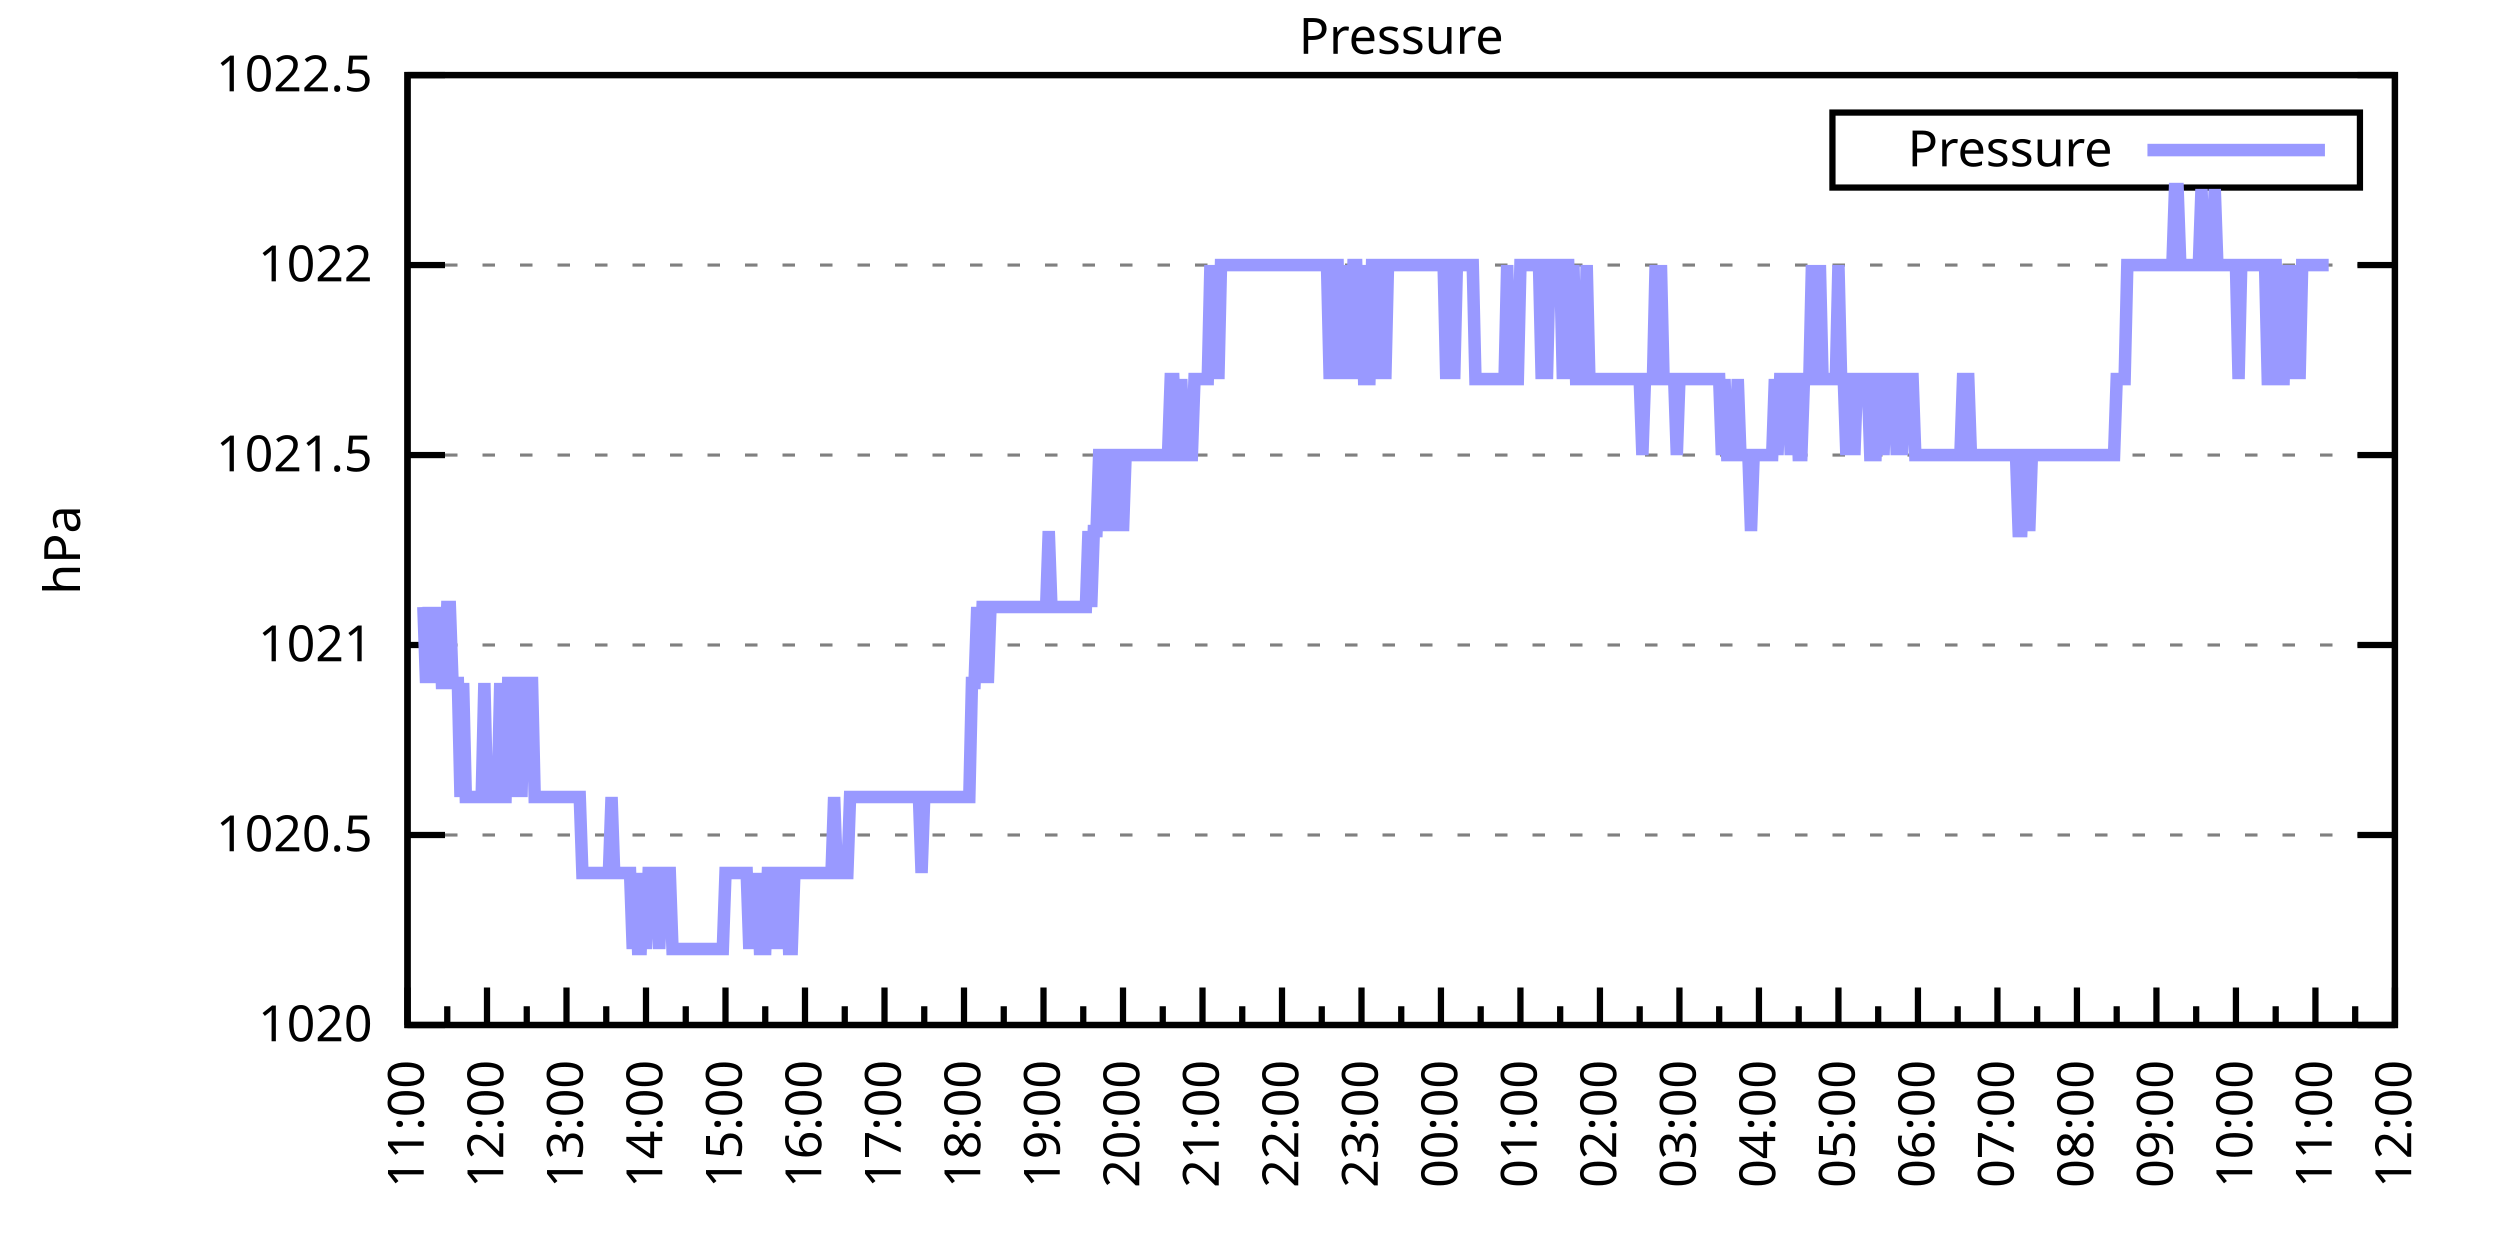
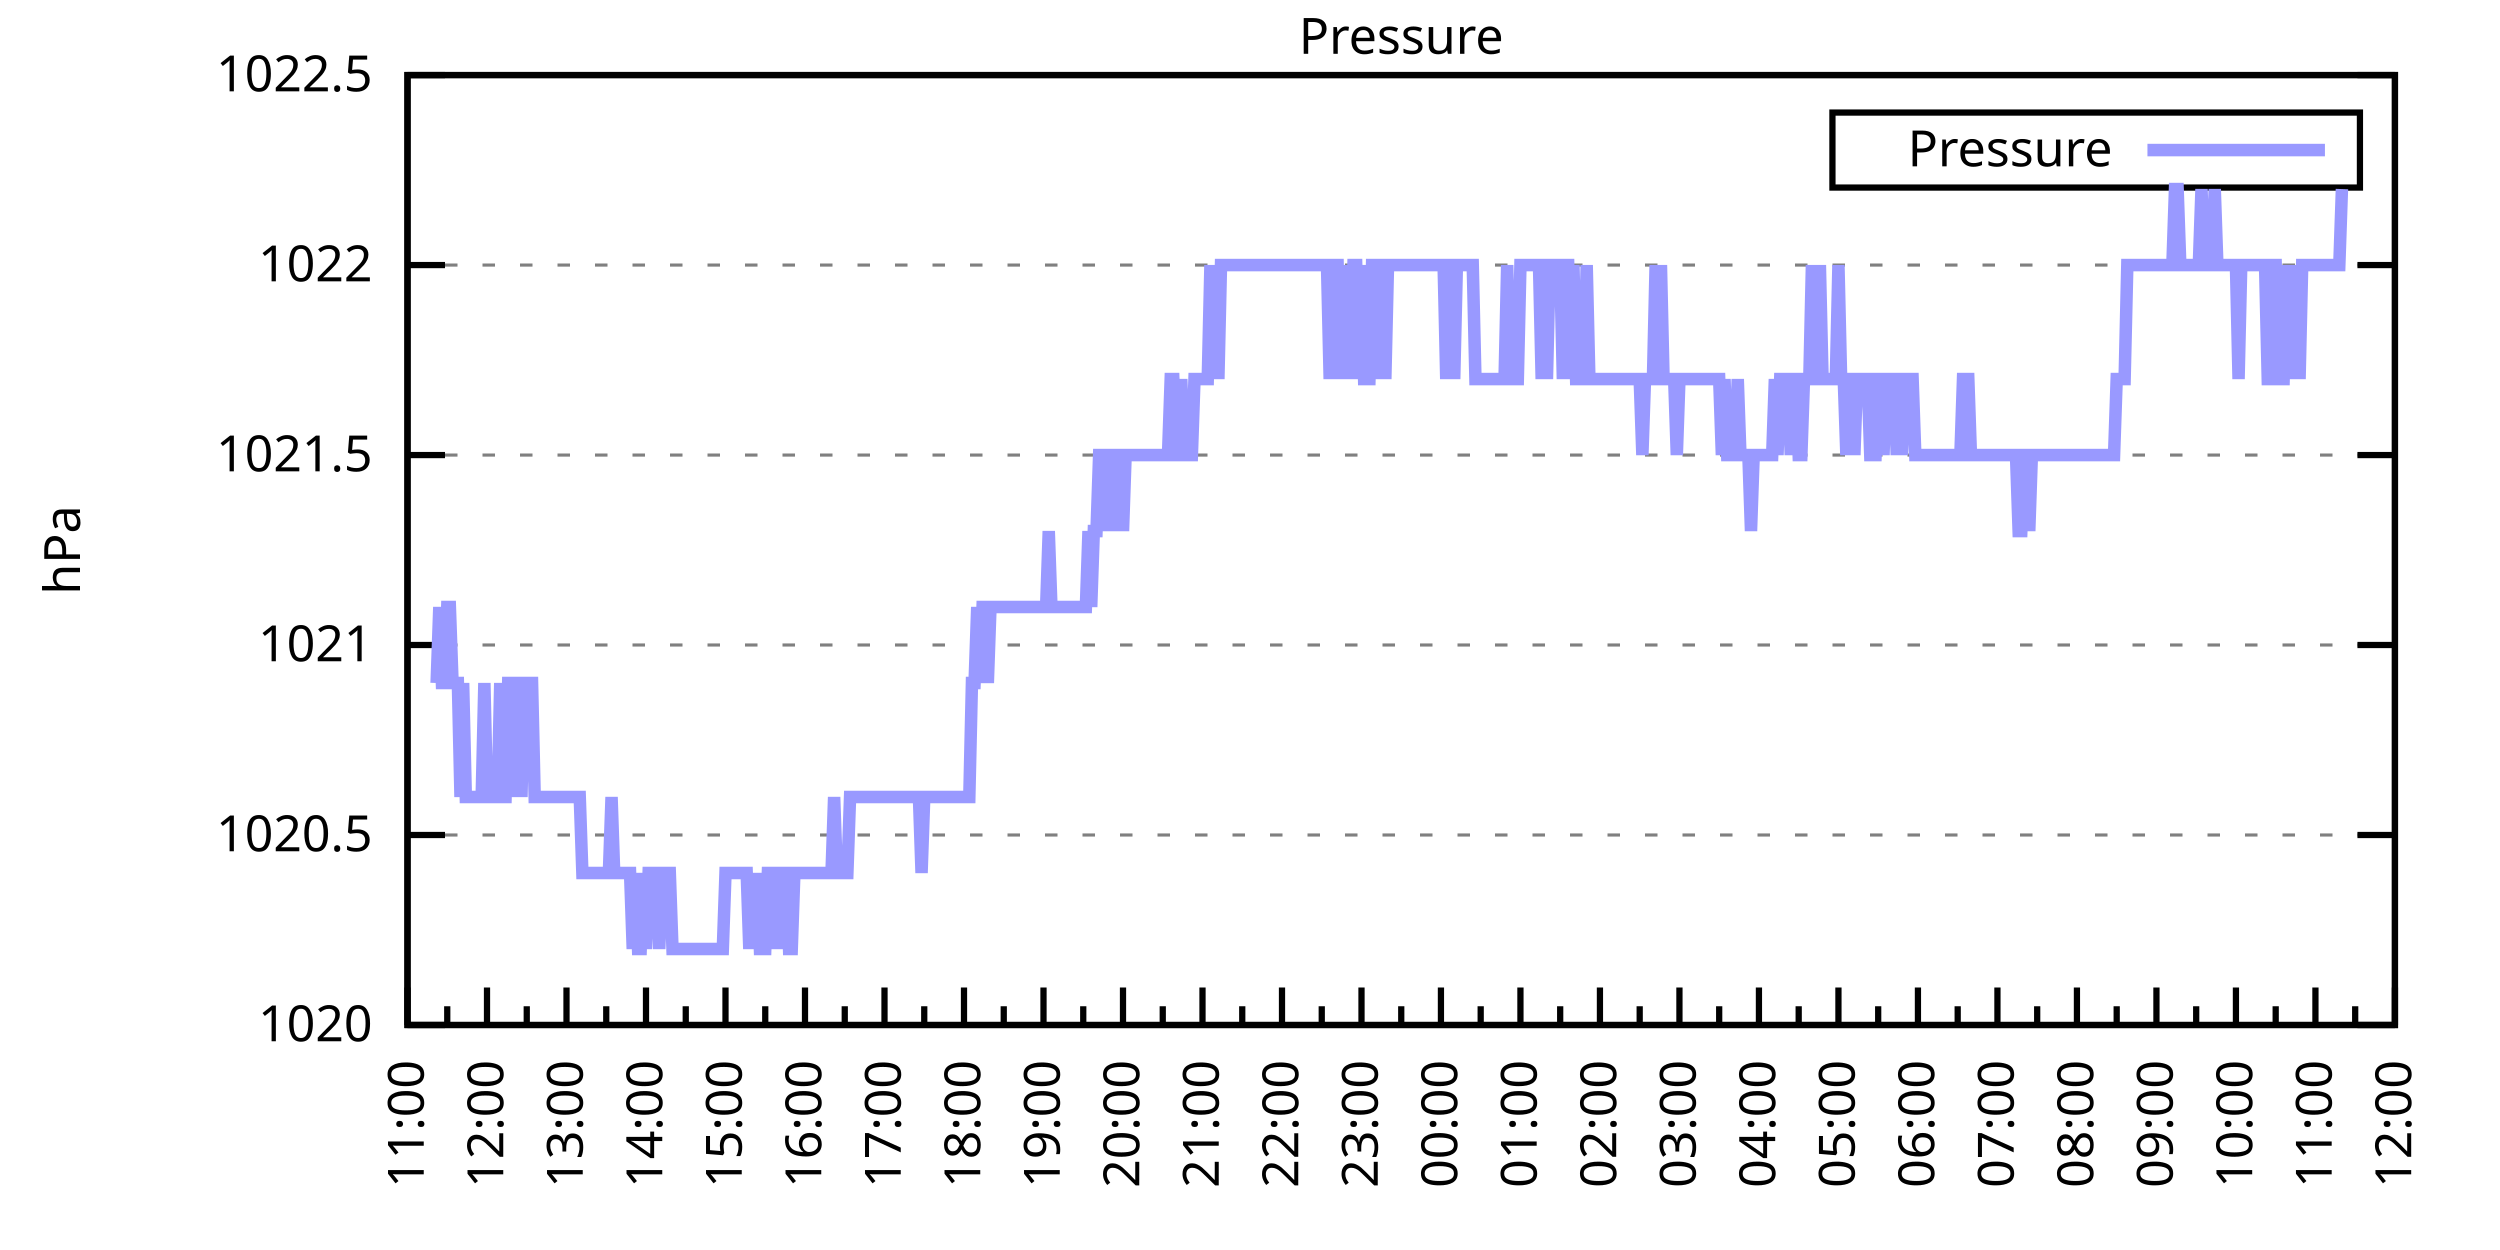
<svg xmlns="http://www.w3.org/2000/svg" xmlns:xlink="http://www.w3.org/1999/xlink" width="400" height="200" viewBox="0 0 400 200">
  <g id="gnuplot_canvas">
    <rect x="0" y="0" width="400" height="200" fill="none" />
    <defs>
      <circle id="gpDot" r="0.5" stroke-width="0.5" stroke="currentColor" />
      <path id="gpPt0" stroke-width="0.333" stroke="currentColor" d="M-1,0 h2 M0,-1 v2" />
      <path id="gpPt1" stroke-width="0.333" stroke="currentColor" d="M-1,-1 L1,1 M1,-1 L-1,1" />
      <path id="gpPt2" stroke-width="0.333" stroke="currentColor" d="M-1,0 L1,0 M0,-1 L0,1 M-1,-1 L1,1 M-1,1 L1,-1" />
      <rect id="gpPt3" stroke-width="0.333" stroke="currentColor" x="-1" y="-1" width="2" height="2" />
      <rect id="gpPt4" stroke-width="0.333" stroke="currentColor" fill="currentColor" x="-1" y="-1" width="2" height="2" />
      <circle id="gpPt5" stroke-width="0.333" stroke="currentColor" cx="0" cy="0" r="1" />
      <use xlink:href="#gpPt5" id="gpPt6" fill="currentColor" stroke="none" />
      <path id="gpPt7" stroke-width="0.333" stroke="currentColor" d="M0,-1.33 L-1.33,0.67 L1.33,0.67 z" />
      <use xlink:href="#gpPt7" id="gpPt8" fill="currentColor" stroke="none" />
      <use xlink:href="#gpPt7" id="gpPt9" stroke="currentColor" transform="rotate(180)" />
      <use xlink:href="#gpPt9" id="gpPt10" fill="currentColor" stroke="none" />
      <use xlink:href="#gpPt3" id="gpPt11" stroke="currentColor" transform="rotate(45)" />
      <use xlink:href="#gpPt11" id="gpPt12" fill="currentColor" stroke="none" />
      <path id="gpPt13" stroke-width="0.333" stroke="currentColor" d="M0,1.330 L1.265,0.411 L0.782,-1.067 L-0.782,-1.076 L-1.265,0.411 z" />
      <use xlink:href="#gpPt13" id="gpPt14" fill="currentColor" stroke="none" />
      <filter id="textbox" filterUnits="objectBoundingBox" x="0" y="0" height="1" width="1">
        <feFlood flood-color="white" flood-opacity="1" result="bgnd" />
        <feComposite in="SourceGraphic" in2="bgnd" operator="atop" />
      </filter>
      <filter id="greybox" filterUnits="objectBoundingBox" x="0" y="0" height="1" width="1">
        <feFlood flood-color="lightgrey" flood-opacity="1" result="grey" />
        <feComposite in="SourceGraphic" in2="grey" operator="atop" />
      </filter>
    </defs>
    <g fill="none" color="white" stroke="currentColor" stroke-width="1.00" stroke-linecap="butt" stroke-linejoin="miter">
</g>
    <g fill="none" color="black" stroke="currentColor" stroke-width="1.00" stroke-linecap="butt" stroke-linejoin="miter">
      <g stroke="none" shape-rendering="crispEdges">
        <polygon fill="rgb(255, 255, 255)" points="65.20,164.00 383.18,164.00 383.18,12.02 65.20,12.02 " />
      </g>
    </g>
    <g fill="none" color="black" stroke="currentColor" stroke-width="1.00" stroke-linecap="butt" stroke-linejoin="miter">
</g>
    <g fill="none" color="black" stroke="black" stroke-width="0.50" stroke-linecap="butt" stroke-linejoin="miter">
</g>
    <g fill="none" color="gray" stroke="currentColor" stroke-width="0.50" stroke-linecap="butt" stroke-linejoin="miter">
      <path stroke="gray" stroke-dasharray="2,4" class="gridline" d="M65.20,164.00 L383.19,164.00  " />
    </g>
    <g fill="none" color="gray" stroke="gray" stroke-width="1.00" stroke-linecap="butt" stroke-linejoin="miter">
</g>
    <g fill="none" color="black" stroke="currentColor" stroke-width="1.00" stroke-linecap="butt" stroke-linejoin="miter">
      <path stroke="black" d="M65.20,164.00 L71.20,164.00 M383.19,164.00 L377.19,164.00  " />
      <g transform="translate(59.60,166.60)" stroke="none" fill="black" font-family="Sans" font-size="8.00" text-anchor="end">
        <text>
          <tspan font-family="Sans"> 1020</tspan>
        </text>
      </g>
    </g>
    <g fill="none" color="black" stroke="currentColor" stroke-width="1.00" stroke-linecap="butt" stroke-linejoin="miter">
</g>
    <g fill="none" color="black" stroke="black" stroke-width="0.50" stroke-linecap="butt" stroke-linejoin="miter">
</g>
    <g fill="none" color="gray" stroke="currentColor" stroke-width="0.50" stroke-linecap="butt" stroke-linejoin="miter">
      <path stroke="gray" stroke-dasharray="2,4" class="gridline" d="M65.20,133.60 L383.19,133.60  " />
    </g>
    <g fill="none" color="gray" stroke="gray" stroke-width="1.00" stroke-linecap="butt" stroke-linejoin="miter">
</g>
    <g fill="none" color="black" stroke="currentColor" stroke-width="1.00" stroke-linecap="butt" stroke-linejoin="miter">
      <path stroke="black" d="M65.20,133.60 L71.20,133.60 M383.19,133.60 L377.19,133.60  " />
      <g transform="translate(59.60,136.20)" stroke="none" fill="black" font-family="Sans" font-size="8.00" text-anchor="end">
        <text>
          <tspan font-family="Sans"> 1020.5</tspan>
        </text>
      </g>
    </g>
    <g fill="none" color="black" stroke="currentColor" stroke-width="1.00" stroke-linecap="butt" stroke-linejoin="miter">
</g>
    <g fill="none" color="black" stroke="black" stroke-width="0.50" stroke-linecap="butt" stroke-linejoin="miter">
</g>
    <g fill="none" color="gray" stroke="currentColor" stroke-width="0.50" stroke-linecap="butt" stroke-linejoin="miter">
      <path stroke="gray" stroke-dasharray="2,4" class="gridline" d="M65.20,103.20 L383.19,103.20  " />
    </g>
    <g fill="none" color="gray" stroke="gray" stroke-width="1.00" stroke-linecap="butt" stroke-linejoin="miter">
</g>
    <g fill="none" color="black" stroke="currentColor" stroke-width="1.00" stroke-linecap="butt" stroke-linejoin="miter">
      <path stroke="black" d="M65.20,103.20 L71.20,103.20 M383.19,103.20 L377.19,103.20  " />
      <g transform="translate(59.60,105.80)" stroke="none" fill="black" font-family="Sans" font-size="8.00" text-anchor="end">
        <text>
          <tspan font-family="Sans"> 1021</tspan>
        </text>
      </g>
    </g>
    <g fill="none" color="black" stroke="currentColor" stroke-width="1.00" stroke-linecap="butt" stroke-linejoin="miter">
</g>
    <g fill="none" color="black" stroke="black" stroke-width="0.50" stroke-linecap="butt" stroke-linejoin="miter">
</g>
    <g fill="none" color="gray" stroke="currentColor" stroke-width="0.50" stroke-linecap="butt" stroke-linejoin="miter">
      <path stroke="gray" stroke-dasharray="2,4" class="gridline" d="M65.20,72.81 L383.19,72.81  " />
    </g>
    <g fill="none" color="gray" stroke="gray" stroke-width="1.00" stroke-linecap="butt" stroke-linejoin="miter">
</g>
    <g fill="none" color="black" stroke="currentColor" stroke-width="1.00" stroke-linecap="butt" stroke-linejoin="miter">
      <path stroke="black" d="M65.20,72.81 L71.20,72.81 M383.19,72.81 L377.19,72.81  " />
      <g transform="translate(59.60,75.41)" stroke="none" fill="black" font-family="Sans" font-size="8.00" text-anchor="end">
        <text>
          <tspan font-family="Sans"> 1021.5</tspan>
        </text>
      </g>
    </g>
    <g fill="none" color="black" stroke="currentColor" stroke-width="1.00" stroke-linecap="butt" stroke-linejoin="miter">
</g>
    <g fill="none" color="black" stroke="black" stroke-width="0.50" stroke-linecap="butt" stroke-linejoin="miter">
</g>
    <g fill="none" color="gray" stroke="currentColor" stroke-width="0.50" stroke-linecap="butt" stroke-linejoin="miter">
      <path stroke="gray" stroke-dasharray="2,4" class="gridline" d="M65.20,42.41 L383.19,42.41  " />
    </g>
    <g fill="none" color="gray" stroke="gray" stroke-width="1.00" stroke-linecap="butt" stroke-linejoin="miter">
</g>
    <g fill="none" color="black" stroke="currentColor" stroke-width="1.00" stroke-linecap="butt" stroke-linejoin="miter">
      <path stroke="black" d="M65.20,42.41 L71.20,42.41 M383.19,42.41 L377.19,42.41  " />
      <g transform="translate(59.60,45.01)" stroke="none" fill="black" font-family="Sans" font-size="8.00" text-anchor="end">
        <text>
          <tspan font-family="Sans"> 1022</tspan>
        </text>
      </g>
    </g>
    <g fill="none" color="black" stroke="currentColor" stroke-width="1.00" stroke-linecap="butt" stroke-linejoin="miter">
</g>
    <g fill="none" color="black" stroke="black" stroke-width="0.50" stroke-linecap="butt" stroke-linejoin="miter">
</g>
    <g fill="none" color="gray" stroke="currentColor" stroke-width="0.50" stroke-linecap="butt" stroke-linejoin="miter">
      <path stroke="gray" stroke-dasharray="2,4" class="gridline" d="M65.20,12.01 L383.19,12.01  " />
    </g>
    <g fill="none" color="gray" stroke="gray" stroke-width="1.00" stroke-linecap="butt" stroke-linejoin="miter">
</g>
    <g fill="none" color="black" stroke="currentColor" stroke-width="1.00" stroke-linecap="butt" stroke-linejoin="miter">
      <path stroke="black" d="M65.20,12.01 L71.20,12.01 M383.19,12.01 L377.19,12.01  " />
      <g transform="translate(59.60,14.61)" stroke="none" fill="black" font-family="Sans" font-size="8.00" text-anchor="end">
        <text>
          <tspan font-family="Sans"> 1022.5</tspan>
        </text>
      </g>
    </g>
    <g fill="none" color="black" stroke="currentColor" stroke-width="1.00" stroke-linecap="butt" stroke-linejoin="miter">
      <path stroke="black" d="M65.20,164.00 L65.20,158.00  " />
      <g transform="translate(67.80,169.60) rotate(270)" stroke="none" fill="black" font-family="Sans" font-size="8.00" text-anchor="end">
        <text>
          <tspan font-family="Sans">11:00</tspan>
        </text>
      </g>
    </g>
    <g fill="none" color="black" stroke="currentColor" stroke-width="1.00" stroke-linecap="butt" stroke-linejoin="miter">
      <path stroke="black" d="M71.56,164.00 L71.56,161.00 M77.92,164.00 L77.92,158.00  " />
      <g transform="translate(80.52,169.60) rotate(270)" stroke="none" fill="black" font-family="Sans" font-size="8.00" text-anchor="end">
        <text>
          <tspan font-family="Sans">12:00</tspan>
        </text>
      </g>
    </g>
    <g fill="none" color="black" stroke="currentColor" stroke-width="1.00" stroke-linecap="butt" stroke-linejoin="miter">
      <path stroke="black" d="M84.28,164.00 L84.28,161.00 M90.64,164.00 L90.64,158.00  " />
      <g transform="translate(93.24,169.60) rotate(270)" stroke="none" fill="black" font-family="Sans" font-size="8.00" text-anchor="end">
        <text>
          <tspan font-family="Sans">13:00</tspan>
        </text>
      </g>
    </g>
    <g fill="none" color="black" stroke="currentColor" stroke-width="1.00" stroke-linecap="butt" stroke-linejoin="miter">
      <path stroke="black" d="M97.00,164.00 L97.00,161.00 M103.36,164.00 L103.36,158.00  " />
      <g transform="translate(105.96,169.60) rotate(270)" stroke="none" fill="black" font-family="Sans" font-size="8.00" text-anchor="end">
        <text>
          <tspan font-family="Sans">14:00</tspan>
        </text>
      </g>
    </g>
    <g fill="none" color="black" stroke="currentColor" stroke-width="1.00" stroke-linecap="butt" stroke-linejoin="miter">
      <path stroke="black" d="M109.72,164.00 L109.72,161.00 M116.08,164.00 L116.08,158.00  " />
      <g transform="translate(118.68,169.60) rotate(270)" stroke="none" fill="black" font-family="Sans" font-size="8.00" text-anchor="end">
        <text>
          <tspan font-family="Sans">15:00</tspan>
        </text>
      </g>
    </g>
    <g fill="none" color="black" stroke="currentColor" stroke-width="1.00" stroke-linecap="butt" stroke-linejoin="miter">
      <path stroke="black" d="M122.44,164.00 L122.44,161.00 M128.80,164.00 L128.80,158.00  " />
      <g transform="translate(131.40,169.60) rotate(270)" stroke="none" fill="black" font-family="Sans" font-size="8.00" text-anchor="end">
        <text>
          <tspan font-family="Sans">16:00</tspan>
        </text>
      </g>
    </g>
    <g fill="none" color="black" stroke="currentColor" stroke-width="1.00" stroke-linecap="butt" stroke-linejoin="miter">
      <path stroke="black" d="M135.16,164.00 L135.16,161.00 M141.52,164.00 L141.52,158.00  " />
      <g transform="translate(144.12,169.60) rotate(270)" stroke="none" fill="black" font-family="Sans" font-size="8.00" text-anchor="end">
        <text>
          <tspan font-family="Sans">17:00</tspan>
        </text>
      </g>
    </g>
    <g fill="none" color="black" stroke="currentColor" stroke-width="1.00" stroke-linecap="butt" stroke-linejoin="miter">
      <path stroke="black" d="M147.88,164.00 L147.88,161.00 M154.24,164.00 L154.24,158.00  " />
      <g transform="translate(156.84,169.60) rotate(270)" stroke="none" fill="black" font-family="Sans" font-size="8.00" text-anchor="end">
        <text>
          <tspan font-family="Sans">18:00</tspan>
        </text>
      </g>
    </g>
    <g fill="none" color="black" stroke="currentColor" stroke-width="1.00" stroke-linecap="butt" stroke-linejoin="miter">
      <path stroke="black" d="M160.60,164.00 L160.60,161.00 M166.96,164.00 L166.96,158.00  " />
      <g transform="translate(169.56,169.60) rotate(270)" stroke="none" fill="black" font-family="Sans" font-size="8.00" text-anchor="end">
        <text>
          <tspan font-family="Sans">19:00</tspan>
        </text>
      </g>
    </g>
    <g fill="none" color="black" stroke="currentColor" stroke-width="1.00" stroke-linecap="butt" stroke-linejoin="miter">
      <path stroke="black" d="M173.32,164.00 L173.32,161.00 M179.68,164.00 L179.68,158.00  " />
      <g transform="translate(182.28,169.60) rotate(270)" stroke="none" fill="black" font-family="Sans" font-size="8.00" text-anchor="end">
        <text>
          <tspan font-family="Sans">20:00</tspan>
        </text>
      </g>
    </g>
    <g fill="none" color="black" stroke="currentColor" stroke-width="1.00" stroke-linecap="butt" stroke-linejoin="miter">
      <path stroke="black" d="M186.04,164.00 L186.04,161.00 M192.40,164.00 L192.40,158.00  " />
      <g transform="translate(195.00,169.60) rotate(270)" stroke="none" fill="black" font-family="Sans" font-size="8.00" text-anchor="end">
        <text>
          <tspan font-family="Sans">21:00</tspan>
        </text>
      </g>
    </g>
    <g fill="none" color="black" stroke="currentColor" stroke-width="1.00" stroke-linecap="butt" stroke-linejoin="miter">
      <path stroke="black" d="M198.76,164.00 L198.76,161.00 M205.12,164.00 L205.12,158.00  " />
      <g transform="translate(207.72,169.60) rotate(270)" stroke="none" fill="black" font-family="Sans" font-size="8.00" text-anchor="end">
        <text>
          <tspan font-family="Sans">22:00</tspan>
        </text>
      </g>
    </g>
    <g fill="none" color="black" stroke="currentColor" stroke-width="1.00" stroke-linecap="butt" stroke-linejoin="miter">
      <path stroke="black" d="M211.48,164.00 L211.48,161.00 M217.84,164.00 L217.84,158.00  " />
      <g transform="translate(220.44,169.60) rotate(270)" stroke="none" fill="black" font-family="Sans" font-size="8.00" text-anchor="end">
        <text>
          <tspan font-family="Sans">23:00</tspan>
        </text>
      </g>
    </g>
    <g fill="none" color="black" stroke="currentColor" stroke-width="1.00" stroke-linecap="butt" stroke-linejoin="miter">
      <path stroke="black" d="M224.20,164.00 L224.20,161.00 M230.55,164.00 L230.55,158.00  " />
      <g transform="translate(233.15,169.60) rotate(270)" stroke="none" fill="black" font-family="Sans" font-size="8.00" text-anchor="end">
        <text>
          <tspan font-family="Sans">00:00</tspan>
        </text>
      </g>
    </g>
    <g fill="none" color="black" stroke="currentColor" stroke-width="1.00" stroke-linecap="butt" stroke-linejoin="miter">
      <path stroke="black" d="M236.91,164.00 L236.91,161.00 M243.27,164.00 L243.27,158.00  " />
      <g transform="translate(245.87,169.60) rotate(270)" stroke="none" fill="black" font-family="Sans" font-size="8.00" text-anchor="end">
        <text>
          <tspan font-family="Sans">01:00</tspan>
        </text>
      </g>
    </g>
    <g fill="none" color="black" stroke="currentColor" stroke-width="1.00" stroke-linecap="butt" stroke-linejoin="miter">
      <path stroke="black" d="M249.63,164.00 L249.63,161.00 M255.99,164.00 L255.99,158.00  " />
      <g transform="translate(258.59,169.60) rotate(270)" stroke="none" fill="black" font-family="Sans" font-size="8.00" text-anchor="end">
        <text>
          <tspan font-family="Sans">02:00</tspan>
        </text>
      </g>
    </g>
    <g fill="none" color="black" stroke="currentColor" stroke-width="1.00" stroke-linecap="butt" stroke-linejoin="miter">
      <path stroke="black" d="M262.35,164.00 L262.35,161.00 M268.71,164.00 L268.71,158.00  " />
      <g transform="translate(271.31,169.60) rotate(270)" stroke="none" fill="black" font-family="Sans" font-size="8.00" text-anchor="end">
        <text>
          <tspan font-family="Sans">03:00</tspan>
        </text>
      </g>
    </g>
    <g fill="none" color="black" stroke="currentColor" stroke-width="1.00" stroke-linecap="butt" stroke-linejoin="miter">
      <path stroke="black" d="M275.07,164.00 L275.07,161.00 M281.43,164.00 L281.43,158.00  " />
      <g transform="translate(284.03,169.60) rotate(270)" stroke="none" fill="black" font-family="Sans" font-size="8.00" text-anchor="end">
        <text>
          <tspan font-family="Sans">04:00</tspan>
        </text>
      </g>
    </g>
    <g fill="none" color="black" stroke="currentColor" stroke-width="1.00" stroke-linecap="butt" stroke-linejoin="miter">
      <path stroke="black" d="M287.79,164.00 L287.79,161.00 M294.15,164.00 L294.15,158.00  " />
      <g transform="translate(296.75,169.60) rotate(270)" stroke="none" fill="black" font-family="Sans" font-size="8.00" text-anchor="end">
        <text>
          <tspan font-family="Sans">05:00</tspan>
        </text>
      </g>
    </g>
    <g fill="none" color="black" stroke="currentColor" stroke-width="1.00" stroke-linecap="butt" stroke-linejoin="miter">
      <path stroke="black" d="M300.51,164.00 L300.51,161.00 M306.87,164.00 L306.87,158.00  " />
      <g transform="translate(309.47,169.60) rotate(270)" stroke="none" fill="black" font-family="Sans" font-size="8.00" text-anchor="end">
        <text>
          <tspan font-family="Sans">06:00</tspan>
        </text>
      </g>
    </g>
    <g fill="none" color="black" stroke="currentColor" stroke-width="1.00" stroke-linecap="butt" stroke-linejoin="miter">
      <path stroke="black" d="M313.23,164.00 L313.23,161.00 M319.59,164.00 L319.59,158.00  " />
      <g transform="translate(322.19,169.60) rotate(270)" stroke="none" fill="black" font-family="Sans" font-size="8.00" text-anchor="end">
        <text>
          <tspan font-family="Sans">07:00</tspan>
        </text>
      </g>
    </g>
    <g fill="none" color="black" stroke="currentColor" stroke-width="1.00" stroke-linecap="butt" stroke-linejoin="miter">
      <path stroke="black" d="M325.95,164.00 L325.95,161.00 M332.31,164.00 L332.31,158.00  " />
      <g transform="translate(334.91,169.60) rotate(270)" stroke="none" fill="black" font-family="Sans" font-size="8.00" text-anchor="end">
        <text>
          <tspan font-family="Sans">08:00</tspan>
        </text>
      </g>
    </g>
    <g fill="none" color="black" stroke="currentColor" stroke-width="1.00" stroke-linecap="butt" stroke-linejoin="miter">
      <path stroke="black" d="M338.67,164.00 L338.67,161.00 M345.03,164.00 L345.03,158.00  " />
      <g transform="translate(347.63,169.60) rotate(270)" stroke="none" fill="black" font-family="Sans" font-size="8.00" text-anchor="end">
        <text>
          <tspan font-family="Sans">09:00</tspan>
        </text>
      </g>
    </g>
    <g fill="none" color="black" stroke="currentColor" stroke-width="1.00" stroke-linecap="butt" stroke-linejoin="miter">
      <path stroke="black" d="M351.39,164.00 L351.39,161.00 M357.75,164.00 L357.75,158.00  " />
      <g transform="translate(360.35,169.60) rotate(270)" stroke="none" fill="black" font-family="Sans" font-size="8.00" text-anchor="end">
        <text>
          <tspan font-family="Sans">10:00</tspan>
        </text>
      </g>
    </g>
    <g fill="none" color="black" stroke="currentColor" stroke-width="1.00" stroke-linecap="butt" stroke-linejoin="miter">
      <path stroke="black" d="M364.11,164.00 L364.11,161.00 M370.47,164.00 L370.47,158.00  " />
      <g transform="translate(373.07,169.60) rotate(270)" stroke="none" fill="black" font-family="Sans" font-size="8.00" text-anchor="end">
        <text>
          <tspan font-family="Sans">11:00</tspan>
        </text>
      </g>
    </g>
    <g fill="none" color="black" stroke="currentColor" stroke-width="1.00" stroke-linecap="butt" stroke-linejoin="miter">
      <path stroke="black" d="M376.83,164.00 L376.83,161.00 M383.19,164.00 L383.19,158.00  " />
      <g transform="translate(385.79,169.60) rotate(270)" stroke="none" fill="black" font-family="Sans" font-size="8.00" text-anchor="end">
        <text>
          <tspan font-family="Sans">12:00</tspan>
        </text>
      </g>
    </g>
    <g fill="none" color="black" stroke="currentColor" stroke-width="1.00" stroke-linecap="butt" stroke-linejoin="miter">
</g>
    <g fill="none" color="black" stroke="currentColor" stroke-width="1.00" stroke-linecap="butt" stroke-linejoin="miter">
      <path stroke="black" d="M65.20,12.01 L65.20,164.00 L383.19,164.00 L383.19,12.01 L65.20,12.01 Z  " />
    </g>
    <g fill="none" color="black" stroke="currentColor" stroke-width="1.00" stroke-linecap="butt" stroke-linejoin="miter">
      <g transform="translate(12.80,88.01) rotate(270)" stroke="none" fill="black" font-family="Sans" font-size="8.00" text-anchor="middle">
        <text>
          <tspan font-family="Sans">hPa</tspan>
        </text>
      </g>
    </g>
    <g fill="none" color="black" stroke="currentColor" stroke-width="1.00" stroke-linecap="butt" stroke-linejoin="miter">
</g>
    <g fill="none" color="black" stroke="currentColor" stroke-width="1.00" stroke-linecap="butt" stroke-linejoin="miter">
      <path stroke="black" d="M293.19,30.01 L293.19,18.01 L377.59,18.01 L377.59,30.01 L293.19,30.01 Z  " />
    </g>
    <g id="Pressure_plot_1">
      <g fill="none" color="white" stroke="black" stroke-width="2.00" stroke-linecap="butt" stroke-linejoin="miter">
</g>
      <g fill="none" color="black" stroke="currentColor" stroke-width="2.00" stroke-linecap="butt" stroke-linejoin="miter">
        <g transform="translate(337.99,26.61)" stroke="none" fill="black" font-family="Sans" font-size="8.00" text-anchor="end">
          <text>
            <tspan font-family="Sans">Pressure</tspan>
          </text>
        </g>
      </g>
      <g fill="none" color="black" stroke="currentColor" stroke-width="2.00" stroke-linecap="butt" stroke-linejoin="miter">
-         <path stroke="rgb(153, 153, 255)" d="M343.59,24.01 L371.99,24.01 M67.74,97.12 L68.17,109.28 L68.59,97.12 L69.02,109.28 L69.44,97.12 L69.86,109.28   L70.29,97.12 L70.71,109.28 L71.14,109.28 L71.56,97.12 L71.98,97.12 L72.41,109.28 L72.83,109.28 L73.26,109.28   L73.68,127.52 L74.10,109.28 L74.53,127.52 L74.95,127.52 L75.38,127.52 L75.80,127.52 L76.22,127.52 L76.65,127.52   L77.07,127.52 L77.50,109.28 L77.92,127.52 L78.34,127.52 L78.77,127.52 L79.19,127.52 L79.62,127.52 L80.04,109.28   L80.46,127.52 L80.89,127.52 L81.31,109.28 L81.74,109.28 L82.16,109.28 L82.58,127.52 L83.01,109.28 L83.43,127.52   L83.86,109.28 L84.28,109.28 L84.70,109.28 L85.13,109.28 L85.55,127.52 L85.98,127.52 L86.40,127.52 L86.82,127.52   L87.25,127.52 L87.67,127.52 L88.10,127.52 L88.52,127.52 L88.94,127.52 L89.37,127.52 L89.79,127.52 L90.22,127.52   L90.64,127.52 L91.06,127.52 L91.49,127.52 L91.91,127.52 L92.34,127.52 L92.76,127.52 L93.18,139.68 L93.61,139.68   L94.03,139.68 L94.46,139.68 L94.88,139.68 L95.30,139.68 L95.73,139.68 L96.15,139.68 L96.58,139.68 L97.00,139.68   L97.42,139.68 L97.85,127.52 L98.27,139.68 L98.69,139.68 L99.12,139.68 L99.54,139.68 L99.97,139.68 L100.39,139.68   L100.81,139.68 L101.24,151.84 L101.66,139.68 L102.09,151.84 L102.51,151.84 L102.93,139.68 L103.36,151.84 L103.78,139.68   L104.21,139.68 L104.63,139.68 L105.05,139.68 L105.48,151.84 L105.90,139.68 L106.33,139.68 L106.75,139.68 L107.17,139.68   L107.60,151.84 L108.02,151.84 L108.45,151.84 L108.87,151.84 L109.29,151.84 L109.72,151.84 L110.14,151.84 L110.57,151.84   L110.99,151.84 L111.41,151.84 L111.84,151.84 L112.26,151.84 L112.69,151.84 L113.11,151.84 L113.53,151.84 L113.96,151.84   L114.38,151.84 L114.81,151.84 L115.23,151.84 L115.65,151.84 L116.08,139.68 L116.50,139.68 L116.93,139.68 L117.35,139.68   L117.77,139.68 L118.20,139.68 L118.62,139.68 L119.05,139.68 L119.47,139.68 L119.89,151.84 L120.32,139.68 L120.74,151.84   L121.17,139.68 L121.59,151.84 L122.01,151.84 L122.44,151.84 L122.86,139.68 L123.29,139.68 L123.71,151.84 L124.13,139.68   L124.56,139.68 L124.98,151.84 L125.41,139.68 L125.83,139.68 L126.25,151.84 L126.68,151.84 L127.10,139.68 L127.53,139.68   L127.95,139.68 L128.37,139.68 L128.80,139.68 L129.22,139.68 L129.65,139.68 L130.07,139.68 L130.49,139.68 L130.92,139.68   L131.34,139.68 L131.77,139.68 L132.19,139.68 L132.61,139.68 L133.04,139.68 L133.46,127.52 L133.89,139.68 L134.31,139.68   L134.73,139.68 L135.16,139.68 L135.58,139.68 L136.01,127.52 L136.43,127.52 L136.85,127.52 L137.28,127.52 L137.70,127.52   L138.13,127.52 L138.55,127.52 L138.97,127.52 L139.40,127.52 L139.82,127.52 L140.25,127.52 L140.67,127.52 L141.09,127.52   L141.52,127.52 L141.94,127.52 L142.37,127.52 L142.79,127.52 L143.21,127.52 L143.64,127.52 L144.06,127.52 L144.49,127.52   L144.91,127.52 L145.33,127.52 L145.76,127.52 L146.18,127.52 L146.61,127.52 L147.03,127.52 L147.45,139.68 L147.88,127.52   L148.30,127.52 L148.73,127.52 L149.15,127.52 L149.57,127.52 L150.00,127.52 L150.42,127.52 L150.85,127.52 L151.27,127.52   L151.69,127.52 L152.12,127.52 L152.54,127.52 L152.97,127.52 L153.39,127.52 L153.81,127.52 L154.24,127.52 L154.66,127.52   L155.09,127.52 L155.51,109.28 L155.93,109.28 L156.36,97.12 L156.78,109.28 L157.21,97.12 L157.63,97.12 L158.05,109.28   L158.48,97.12 L158.90,97.12 L159.33,97.12 L159.75,97.12 L160.17,97.12 L160.60,97.12 L161.02,97.12 L161.44,97.12   L161.87,97.12 L162.29,97.12 L162.72,97.12 L163.14,97.12 L163.56,97.12 L163.99,97.12 L164.41,97.12 L164.84,97.12   L165.26,97.12 L165.68,97.12 L166.11,97.12 L166.53,97.12 L166.96,97.12 L167.38,97.12 L167.80,84.97 L168.23,97.12   L168.65,97.12 L169.08,97.12 L169.50,97.12 L169.92,97.12 L170.35,97.12 L170.77,97.12 L171.20,97.12 L171.62,97.12   L172.04,97.12 L172.47,97.12 L172.89,97.12 L173.32,97.12 L173.74,97.12 L174.16,84.97 L174.59,97.12 L175.01,84.97   L175.44,84.97 L175.86,72.81 L176.28,72.81 L176.71,84.97 L177.13,72.81 L177.56,72.81 L177.98,72.81 L178.40,84.97   L178.83,72.81 L179.25,72.81 L179.68,84.97 L180.10,72.81 L180.52,72.81 L180.95,72.81 L181.37,72.81 L181.80,72.81   L182.22,72.81 L182.64,72.81 L183.07,72.81 L183.49,72.81 L183.92,72.81 L184.34,72.81 L184.76,72.81 L185.19,72.81   L185.61,72.81 L186.04,72.81 L186.46,72.81 L186.88,72.81 L187.31,60.65 L187.73,60.65 L188.16,72.81 L188.58,72.81   L189.00,60.65 L189.43,72.81 L189.85,72.81 L190.28,72.81 L190.70,72.81 L191.12,60.65 L191.55,60.65 L191.97,60.65   L192.40,60.65 L192.82,60.65 L193.24,60.65 L193.67,42.41 L194.09,60.65 L194.52,42.41 L194.94,60.65 L195.36,42.41   L195.79,42.41 L196.21,42.41 L196.64,42.41 L197.06,42.41 L197.48,42.41 L197.91,42.41 L198.33,42.41 L198.76,42.41   L199.18,42.41 L199.60,42.41 L200.03,42.41 L200.45,42.41 L200.88,42.41 L201.30,42.41 L201.72,42.41 L202.15,42.41   L202.57,42.41 L203.00,42.41 L203.42,42.41 L203.84,42.41 L204.27,42.41 L204.69,42.41 L205.12,42.41 L205.54,42.41   L205.96,42.41 L206.39,42.41 L206.81,42.41 L207.24,42.41 L207.66,42.41 L208.08,42.41 L208.51,42.41 L208.93,42.41   L209.36,42.41 L209.78,42.41 L210.20,42.41 L210.63,42.41 L211.05,42.41 L211.48,42.41 L211.90,42.41 L212.32,42.41   L212.75,60.65 L213.17,42.41 L213.60,42.41 L214.02,42.41 L214.44,60.65 L214.87,42.41 L215.29,60.65 L215.72,42.41   L216.14,60.65 L216.56,42.41 L216.99,42.41 L217.41,60.65 L217.84,42.41 L218.26,60.65 L218.68,60.65 L219.11,60.65   L219.53,42.41 L219.96,42.41 L220.38,42.41 L220.80,60.65 L221.23,42.41 L221.65,60.65 L222.08,42.41 L222.50,42.41   L222.92,42.41 L223.35,42.41 L224.20,42.41 L225.04,42.41 L225.47,42.41 L225.89,42.41 L226.31,42.41 L226.74,42.41   L227.16,42.41 L227.59,42.41 L228.01,42.41 L228.43,42.41 L228.86,42.41 L229.28,42.41 L229.71,42.41 L230.13,42.41   L230.55,42.41 L230.98,42.41 L231.40,60.65 L231.83,42.41 L232.25,42.41 L232.67,60.65 L233.10,42.41 L233.52,42.41   L233.95,42.41 L234.37,42.41 L234.79,42.41 L235.22,42.41 L235.64,42.41 L236.07,60.65 L236.49,60.65 L236.91,60.65   L237.34,60.65 L237.76,60.65 L238.19,60.65 L238.61,60.65 L239.03,60.65 L239.46,60.65 L239.88,60.65 L240.31,60.65   L240.73,60.65 L241.15,42.41 L241.58,60.65 L242.00,60.65 L242.43,60.65 L242.85,60.65 L243.27,42.41 L243.70,42.41   L244.12,42.41 L244.55,42.41 L244.97,42.41 L245.39,42.41 L245.82,42.41 L246.24,42.41 L246.67,60.65 L247.09,42.41   L247.51,60.65 L247.94,42.41 L248.36,42.41 L248.79,42.41 L249.21,42.41 L249.63,42.41 L250.06,60.65 L250.48,42.41   L250.91,42.41 L251.33,60.65 L251.75,42.41 L252.18,60.65 L252.60,60.65 L253.03,60.65 L253.45,60.65 L253.87,42.41   L254.30,60.65 L254.72,60.65 L255.15,60.65 L255.57,60.65 L255.99,60.65 L256.42,60.65 L256.84,60.65 L257.27,60.65   L257.69,60.65 L258.11,60.65 L258.54,60.65 L258.96,60.65 L259.39,60.65 L259.81,60.65 L260.23,60.65 L260.66,60.65   L261.08,60.65 L261.51,60.65 L261.93,60.65 L262.35,60.65 L262.78,72.81 L263.20,60.65 L263.63,60.65 L264.05,60.65   L264.47,60.65 L264.90,42.41 L265.32,60.65 L265.75,42.41 L266.17,60.65 L266.59,60.65 L267.02,60.65 L267.44,60.65   L267.87,60.65 L268.29,72.81 L268.71,60.65 L269.14,60.65 L269.56,60.65 L269.99,60.65 L270.41,60.65 L270.83,60.65   L271.26,60.65 L271.68,60.65 L272.11,60.65 L272.53,60.65 L272.95,60.65 L273.38,60.65 L273.80,60.65 L274.23,60.65   L274.65,60.65 L275.07,60.65 L275.50,72.81 L275.92,60.65 L276.35,72.81 L276.77,72.81 L277.19,72.81 L277.62,72.81   L278.04,60.65 L278.47,72.81 L278.89,72.81 L279.31,72.81 L279.74,72.81 L280.16,84.97 L280.59,72.81 L281.01,72.81   L281.43,72.81 L281.86,72.81 L282.28,72.81 L282.71,72.81 L283.13,72.81 L283.55,72.81 L283.98,60.65 L284.40,72.81   L284.83,60.65 L285.25,60.65 L285.67,60.65 L286.10,60.65 L286.52,72.81 L286.95,60.65 L287.37,60.65 L287.79,72.81   L288.22,72.81 L288.64,60.65 L289.06,60.65 L289.49,60.65 L289.91,42.41 L290.34,60.65 L290.76,60.65 L291.18,42.41   L291.61,60.65 L292.03,60.65 L292.46,60.65 L292.88,60.65 L293.30,60.65 L293.73,60.65 L294.15,42.41 L294.58,60.65   L295.00,60.65 L295.42,72.81 L295.85,60.65 L296.27,60.65 L296.70,72.81 L297.12,60.65 L297.54,60.65 L297.97,60.65   L298.39,60.65 L298.82,60.65 L299.24,72.81 L299.66,72.81 L300.09,72.81 L300.51,60.65 L300.94,60.65 L301.36,72.81   L301.78,60.65 L302.21,60.65 L302.63,60.65 L303.06,60.65 L303.48,72.81 L303.90,60.65 L304.33,72.81 L304.75,60.65   L305.18,60.65 L305.60,60.65 L306.02,60.65 L306.45,72.81 L306.87,72.81 L307.30,72.81 L307.72,72.81 L308.14,72.81   L308.57,72.81 L308.99,72.81 L309.42,72.81 L309.84,72.81 L310.26,72.81 L310.69,72.81 L311.11,72.81 L311.54,72.81   L311.96,72.81 L312.38,72.81 L312.81,72.81 L313.23,72.81 L313.66,72.81 L314.08,60.65 L314.50,60.65 L314.93,60.65   L315.35,72.81 L315.78,72.81 L316.20,72.81 L316.62,72.81 L317.05,72.81 L317.47,72.81 L317.90,72.81 L318.32,72.81   L318.74,72.81 L319.17,72.81 L319.59,72.81 L320.02,72.81 L320.44,72.81 L320.86,72.81 L321.29,72.81 L321.71,72.81   L322.14,72.81 L322.56,72.81 L322.98,84.97 L323.41,84.97 L323.83,72.81 L324.26,72.81 L324.68,84.97 L325.10,72.81   L325.53,72.81 L325.95,72.81 L326.38,72.81 L326.80,72.81 L327.22,72.81 L327.65,72.81 L328.07,72.81 L328.50,72.81   L328.92,72.81 L329.34,72.81 L329.77,72.81 L330.19,72.81 L330.62,72.81 L331.04,72.81 L331.46,72.81 L331.89,72.81   L332.31,72.81 L332.74,72.81 L333.16,72.81 L333.58,72.81 L334.01,72.81 L334.43,72.81 L334.86,72.81 L335.28,72.81   L335.70,72.81 L336.13,72.81 L336.55,72.81 L336.98,72.81 L337.40,72.81 L337.82,72.81 L338.25,72.81 L338.67,60.65   L339.10,60.65 L339.52,60.65 L339.94,60.65 L340.37,42.41 L340.79,42.41 L341.22,42.41 L341.64,42.41 L342.06,42.41   L342.49,42.41 L342.91,42.41 L343.34,42.41 L343.76,42.41 L344.18,42.41 L344.61,42.41 L345.03,42.41 L345.46,42.41   L345.88,42.41 L346.30,42.41 L346.73,42.41 L347.15,42.41 L347.58,42.41 L348.00,30.25 L348.42,30.25 L348.85,42.41   L349.27,42.41 L349.70,42.41 L350.12,42.41 L350.54,42.41 L350.97,42.41 L351.39,42.41 L351.81,42.41 L352.24,30.25   L352.66,42.41 L353.09,42.41 L353.51,42.41 L353.93,42.41 L354.36,30.25 L354.78,42.41 L355.21,42.41 L355.63,42.41   L356.05,42.41 L356.48,42.41 L356.90,42.41 L357.33,42.41 L357.75,42.41 L358.17,60.65 L358.60,42.41 L359.02,42.41   L359.45,42.41 L359.87,42.41 L360.29,42.41 L360.72,42.41 L361.14,42.41 L361.57,42.41 L361.99,42.41 L362.41,42.41   L362.84,60.65 L363.26,60.65 L363.69,42.41 L364.11,42.41 L364.53,60.65 L364.96,60.65 L365.38,60.65 L365.81,42.41   L366.23,60.65 L366.65,42.41 L367.08,60.65 L367.50,42.41 L367.93,60.65 L368.35,42.41 L368.77,42.41 L369.20,42.41   L369.62,42.41 L370.05,42.41 L370.47,42.41 L370.89,42.41 L371.32,42.41 L371.74,42.41 L372.17,42.41 L372.59,42.41    " />
+         <path stroke="rgb(153, 153, 255)" d="M343.59,24.01 L371.99,24.01 M69.86,109.28 L70.29,97.12 L70.71,109.28 L71.14,109.28 L71.56,97.12 L71.98,97.12   L72.41,109.28 L72.83,109.28 L73.26,109.28 L73.68,127.52 L74.10,109.28 L74.53,127.52 L74.95,127.52 L75.38,127.52   L75.80,127.52 L76.22,127.52 L76.65,127.52 L77.07,127.52 L77.50,109.28 L77.92,127.52 L78.34,127.52 L78.77,127.52   L79.19,127.52 L79.62,127.52 L80.04,109.28 L80.46,127.52 L80.89,127.52 L81.31,109.28 L81.74,109.28 L82.16,109.28   L82.58,127.52 L83.01,109.28 L83.43,127.52 L83.86,109.28 L84.28,109.28 L84.70,109.28 L85.13,109.28 L85.55,127.52   L85.98,127.52 L86.40,127.52 L86.82,127.52 L87.25,127.52 L87.67,127.52 L88.10,127.52 L88.52,127.52 L88.94,127.52   L89.37,127.52 L89.79,127.52 L90.22,127.52 L90.64,127.52 L91.06,127.52 L91.49,127.52 L91.91,127.52 L92.34,127.52   L92.76,127.52 L93.18,139.68 L93.61,139.68 L94.03,139.68 L94.46,139.68 L94.88,139.68 L95.30,139.68 L95.73,139.68   L96.15,139.68 L96.58,139.68 L97.00,139.68 L97.42,139.68 L97.85,127.52 L98.27,139.68 L98.69,139.68 L99.12,139.68   L99.54,139.68 L99.97,139.68 L100.39,139.68 L100.81,139.68 L101.24,151.84 L101.66,139.68 L102.09,151.84 L102.51,151.84   L102.93,139.68 L103.36,151.84 L103.78,139.68 L104.21,139.68 L104.63,139.68 L105.05,139.68 L105.48,151.84 L105.90,139.68   L106.33,139.68 L106.75,139.68 L107.17,139.68 L107.60,151.84 L108.02,151.84 L108.45,151.84 L108.87,151.84 L109.29,151.84   L109.72,151.84 L110.14,151.84 L110.57,151.84 L110.99,151.84 L111.41,151.84 L111.84,151.84 L112.26,151.84 L112.69,151.84   L113.11,151.84 L113.53,151.84 L113.96,151.84 L114.38,151.84 L114.81,151.84 L115.23,151.84 L115.65,151.84 L116.08,139.68   L116.50,139.68 L116.93,139.68 L117.35,139.68 L117.77,139.68 L118.20,139.68 L118.62,139.68 L119.05,139.68 L119.47,139.68   L119.89,151.84 L120.32,139.68 L120.74,151.84 L121.17,139.68 L121.59,151.84 L122.01,151.84 L122.44,151.84 L122.86,139.68   L123.29,139.68 L123.71,151.84 L124.13,139.68 L124.56,139.68 L124.98,151.84 L125.41,139.68 L125.83,139.68 L126.25,151.84   L126.68,151.84 L127.10,139.68 L127.53,139.68 L127.95,139.68 L128.37,139.68 L128.80,139.68 L129.22,139.68 L129.65,139.68   L130.07,139.68 L130.49,139.68 L130.92,139.68 L131.34,139.68 L131.77,139.68 L132.19,139.68 L132.61,139.68 L133.04,139.68   L133.46,127.52 L133.89,139.68 L134.31,139.68 L134.73,139.68 L135.16,139.68 L135.58,139.68 L136.01,127.52 L136.43,127.52   L136.85,127.52 L137.28,127.52 L137.70,127.52 L138.13,127.52 L138.55,127.52 L138.97,127.52 L139.40,127.52 L139.82,127.52   L140.25,127.52 L140.67,127.52 L141.09,127.52 L141.52,127.52 L141.94,127.52 L142.37,127.52 L142.79,127.52 L143.21,127.52   L143.64,127.52 L144.06,127.52 L144.49,127.52 L144.91,127.52 L145.33,127.52 L145.76,127.52 L146.18,127.52 L146.61,127.52   L147.03,127.52 L147.45,139.68 L147.88,127.52 L148.30,127.52 L148.73,127.52 L149.15,127.52 L149.57,127.52 L150.00,127.52   L150.42,127.52 L150.85,127.52 L151.27,127.52 L151.69,127.52 L152.12,127.52 L152.54,127.52 L152.97,127.52 L153.39,127.52   L153.81,127.52 L154.24,127.52 L154.66,127.52 L155.09,127.52 L155.51,109.28 L155.93,109.28 L156.36,97.12 L156.78,109.28   L157.21,97.12 L157.63,97.12 L158.05,109.28 L158.48,97.12 L158.90,97.12 L159.33,97.12 L159.75,97.12 L160.17,97.12   L160.60,97.12 L161.02,97.12 L161.44,97.12 L161.87,97.12 L162.29,97.12 L162.72,97.12 L163.14,97.12 L163.56,97.12   L163.99,97.12 L164.41,97.12 L164.84,97.12 L165.26,97.12 L165.68,97.12 L166.11,97.12 L166.53,97.12 L166.96,97.12   L167.38,97.12 L167.80,84.97 L168.23,97.12 L168.65,97.12 L169.08,97.12 L169.50,97.12 L169.92,97.12 L170.35,97.12   L170.77,97.12 L171.20,97.12 L171.62,97.12 L172.04,97.12 L172.47,97.12 L172.89,97.12 L173.32,97.12 L173.74,97.12   L174.16,84.97 L174.59,97.12 L175.01,84.97 L175.44,84.97 L175.86,72.81 L176.28,72.81 L176.71,84.97 L177.13,72.81   L177.56,72.81 L177.98,72.81 L178.40,84.97 L178.83,72.81 L179.25,72.81 L179.68,84.97 L180.10,72.81 L180.52,72.81   L180.95,72.81 L181.37,72.81 L181.80,72.81 L182.22,72.81 L182.64,72.81 L183.07,72.81 L183.49,72.81 L183.92,72.81   L184.34,72.81 L184.76,72.81 L185.19,72.81 L185.61,72.81 L186.04,72.81 L186.46,72.81 L186.88,72.81 L187.31,60.65   L187.73,60.65 L188.16,72.81 L188.58,72.81 L189.00,60.65 L189.43,72.81 L189.85,72.81 L190.28,72.81 L190.70,72.81   L191.12,60.65 L191.55,60.65 L191.97,60.65 L192.40,60.65 L192.82,60.65 L193.24,60.65 L193.67,42.41 L194.09,60.65   L194.52,42.41 L194.94,60.65 L195.36,42.41 L195.79,42.41 L196.21,42.41 L196.64,42.41 L197.06,42.41 L197.48,42.41   L197.91,42.41 L198.33,42.41 L198.76,42.41 L199.18,42.41 L199.60,42.41 L200.03,42.41 L200.45,42.41 L200.88,42.41   L201.30,42.41 L201.72,42.41 L202.15,42.41 L202.57,42.41 L203.00,42.41 L203.42,42.41 L203.84,42.41 L204.27,42.41   L204.69,42.41 L205.12,42.41 L205.54,42.41 L205.96,42.41 L206.39,42.41 L206.81,42.41 L207.24,42.41 L207.66,42.41   L208.08,42.41 L208.51,42.41 L208.93,42.41 L209.36,42.41 L209.78,42.41 L210.20,42.41 L210.63,42.41 L211.05,42.41   L211.48,42.41 L211.90,42.41 L212.32,42.41 L212.75,60.65 L213.17,42.41 L213.60,42.41 L214.02,42.41 L214.44,60.65   L214.87,42.41 L215.29,60.65 L215.72,42.41 L216.14,60.65 L216.56,42.41 L216.99,42.41 L217.41,60.65 L217.84,42.41   L218.26,60.65 L218.68,60.65 L219.11,60.65 L219.53,42.41 L219.96,42.41 L220.38,42.41 L220.80,60.65 L221.23,42.41   L221.65,60.65 L222.08,42.41 L222.50,42.41 L222.92,42.41 L223.35,42.41 L224.20,42.41 L225.04,42.41 L225.47,42.41   L225.89,42.41 L226.31,42.41 L226.74,42.41 L227.16,42.41 L227.59,42.41 L228.01,42.41 L228.43,42.41 L228.86,42.41   L229.28,42.41 L229.71,42.41 L230.13,42.41 L230.55,42.41 L230.98,42.41 L231.40,60.65 L231.83,42.41 L232.25,42.41   L232.67,60.65 L233.10,42.41 L233.52,42.41 L233.95,42.41 L234.37,42.41 L234.79,42.41 L235.22,42.41 L235.64,42.41   L236.07,60.65 L236.49,60.65 L236.91,60.65 L237.34,60.65 L237.76,60.65 L238.19,60.65 L238.61,60.65 L239.03,60.65   L239.46,60.65 L239.88,60.65 L240.31,60.65 L240.73,60.65 L241.15,42.41 L241.58,60.65 L242.00,60.65 L242.43,60.65   L242.85,60.65 L243.27,42.41 L243.70,42.41 L244.12,42.41 L244.55,42.41 L244.97,42.41 L245.39,42.41 L245.82,42.41   L246.24,42.41 L246.67,60.65 L247.09,42.41 L247.51,60.65 L247.94,42.41 L248.36,42.41 L248.79,42.41 L249.21,42.41   L249.63,42.41 L250.06,60.65 L250.48,42.41 L250.91,42.41 L251.33,60.65 L251.75,42.41 L252.18,60.65 L252.60,60.65   L253.03,60.65 L253.45,60.65 L253.87,42.41 L254.30,60.65 L254.72,60.65 L255.15,60.65 L255.57,60.65 L255.99,60.65   L256.42,60.65 L256.84,60.65 L257.27,60.65 L257.69,60.65 L258.11,60.65 L258.54,60.65 L258.96,60.65 L259.39,60.65   L259.81,60.65 L260.23,60.65 L260.66,60.65 L261.08,60.65 L261.51,60.65 L261.93,60.65 L262.35,60.65 L262.78,72.81   L263.20,60.65 L263.63,60.65 L264.05,60.65 L264.47,60.65 L264.90,42.41 L265.32,60.65 L265.75,42.41 L266.17,60.65   L266.59,60.65 L267.02,60.65 L267.44,60.65 L267.87,60.65 L268.29,72.81 L268.71,60.65 L269.14,60.65 L269.56,60.65   L269.99,60.65 L270.41,60.65 L270.83,60.65 L271.26,60.65 L271.68,60.65 L272.11,60.65 L272.53,60.65 L272.95,60.65   L273.38,60.65 L273.80,60.65 L274.23,60.65 L274.65,60.65 L275.07,60.65 L275.50,72.81 L275.92,60.65 L276.35,72.81   L276.77,72.81 L277.19,72.81 L277.62,72.81 L278.04,60.65 L278.47,72.81 L278.89,72.81 L279.31,72.81 L279.74,72.81   L280.16,84.97 L280.59,72.81 L281.01,72.81 L281.43,72.81 L281.86,72.81 L282.28,72.81 L282.71,72.81 L283.13,72.81   L283.55,72.81 L283.98,60.65 L284.40,72.81 L284.83,60.65 L285.25,60.65 L285.67,60.65 L286.10,60.65 L286.52,72.81   L286.95,60.65 L287.37,60.65 L287.79,72.81 L288.22,72.81 L288.64,60.65 L289.06,60.65 L289.49,60.65 L289.91,42.41   L290.34,60.65 L290.76,60.65 L291.18,42.41 L291.61,60.65 L292.03,60.65 L292.46,60.65 L292.88,60.65 L293.30,60.65   L293.73,60.65 L294.15,42.41 L294.58,60.65 L295.00,60.65 L295.42,72.81 L295.85,60.65 L296.27,60.65 L296.70,72.81   L297.12,60.65 L297.54,60.65 L297.97,60.65 L298.39,60.65 L298.82,60.65 L299.24,72.81 L299.66,72.81 L300.09,72.81   L300.51,60.65 L300.94,60.65 L301.36,72.81 L301.78,60.65 L302.21,60.65 L302.63,60.65 L303.06,60.65 L303.48,72.81   L303.90,60.65 L304.33,72.81 L304.75,60.65 L305.18,60.65 L305.60,60.65 L306.02,60.65 L306.45,72.81 L306.87,72.81   L307.30,72.81 L307.72,72.81 L308.14,72.81 L308.57,72.81 L308.99,72.81 L309.42,72.81 L309.84,72.81 L310.26,72.81   L310.69,72.81 L311.11,72.81 L311.54,72.81 L311.96,72.81 L312.38,72.81 L312.81,72.81 L313.23,72.81 L313.66,72.81   L314.08,60.65 L314.50,60.65 L314.93,60.65 L315.35,72.81 L315.78,72.81 L316.20,72.81 L316.62,72.81 L317.05,72.81   L317.47,72.81 L317.90,72.81 L318.32,72.81 L318.74,72.81 L319.17,72.81 L319.59,72.81 L320.02,72.81 L320.44,72.81   L320.86,72.81 L321.29,72.81 L321.71,72.81 L322.14,72.81 L322.56,72.81 L322.98,84.97 L323.41,84.97 L323.83,72.81   L324.26,72.81 L324.68,84.97 L325.10,72.81 L325.53,72.81 L325.95,72.81 L326.38,72.81 L326.80,72.81 L327.22,72.81   L327.65,72.81 L328.07,72.81 L328.50,72.81 L328.92,72.81 L329.34,72.81 L329.77,72.81 L330.19,72.81 L330.62,72.81   L331.04,72.81 L331.46,72.81 L331.89,72.81 L332.31,72.81 L332.74,72.81 L333.16,72.81 L333.58,72.81 L334.01,72.81   L334.43,72.81 L334.86,72.81 L335.28,72.81 L335.70,72.81 L336.13,72.81 L336.55,72.81 L336.98,72.81 L337.40,72.81   L337.82,72.81 L338.25,72.81 L338.67,60.65 L339.10,60.65 L339.52,60.65 L339.94,60.65 L340.37,42.41 L340.79,42.41   L341.22,42.41 L341.64,42.41 L342.06,42.41 L342.49,42.41 L342.91,42.41 L343.34,42.41 L343.76,42.41 L344.18,42.41   L344.61,42.41 L345.03,42.41 L345.46,42.41 L345.88,42.41 L346.30,42.41 L346.73,42.41 L347.15,42.41 L347.58,42.41   L348.00,30.25 L348.42,30.25 L348.85,42.41 L349.27,42.41 L349.70,42.41 L350.12,42.41 L350.54,42.41 L350.97,42.41   L351.39,42.41 L351.81,42.41 L352.24,30.25 L352.66,42.41 L353.09,42.41 L353.51,42.41 L353.93,42.41 L354.36,30.25   L354.78,42.41 L355.21,42.41 L355.63,42.41 L356.05,42.41 L356.48,42.41 L356.90,42.41 L357.33,42.41 L357.75,42.41   L358.17,60.65 L358.60,42.41 L359.02,42.41 L359.45,42.41 L359.87,42.41 L360.29,42.41 L360.72,42.41 L361.14,42.41   L361.57,42.41 L361.99,42.41 L362.41,42.41 L362.84,60.65 L363.26,60.65 L363.69,42.41 L364.11,42.41 L364.53,60.65   L364.96,60.65 L365.38,60.65 L365.81,42.41 L366.23,60.65 L366.65,42.41 L367.08,60.65 L367.50,42.41 L367.93,60.65   L368.35,42.41 L368.77,42.41 L369.20,42.41 L369.62,42.41 L370.05,42.41 L370.47,42.41 L370.89,42.41 L371.32,42.41   L371.74,42.41 L372.17,42.41 L372.59,42.41 L373.01,42.41 L373.44,42.41 L373.86,42.41 L374.29,42.41 L374.71,30.25    " />
      </g>
    </g>
    <g fill="none" color="black" stroke="currentColor" stroke-width="2.00" stroke-linecap="butt" stroke-linejoin="miter">
</g>
    <g fill="none" color="black" stroke="black" stroke-width="1.00" stroke-linecap="butt" stroke-linejoin="miter">
</g>
    <g fill="none" color="black" stroke="currentColor" stroke-width="1.00" stroke-linecap="butt" stroke-linejoin="miter">
      <path stroke="black" d="M65.20,12.01 L65.20,164.00 L383.19,164.00 L383.19,12.01 L65.20,12.01 Z  " />
    </g>
    <g fill="none" color="black" stroke="currentColor" stroke-width="1.00" stroke-linecap="butt" stroke-linejoin="miter">
      <g transform="translate(224.19,8.61)" stroke="none" fill="black" font-family="Sans" font-size="8.00" text-anchor="middle">
        <text>
          <tspan font-family="Sans">Pressure</tspan>
        </text>
      </g>
    </g>
    <g fill="none" color="black" stroke="currentColor" stroke-width="1.00" stroke-linecap="butt" stroke-linejoin="miter">
</g>
  </g>
</svg>
